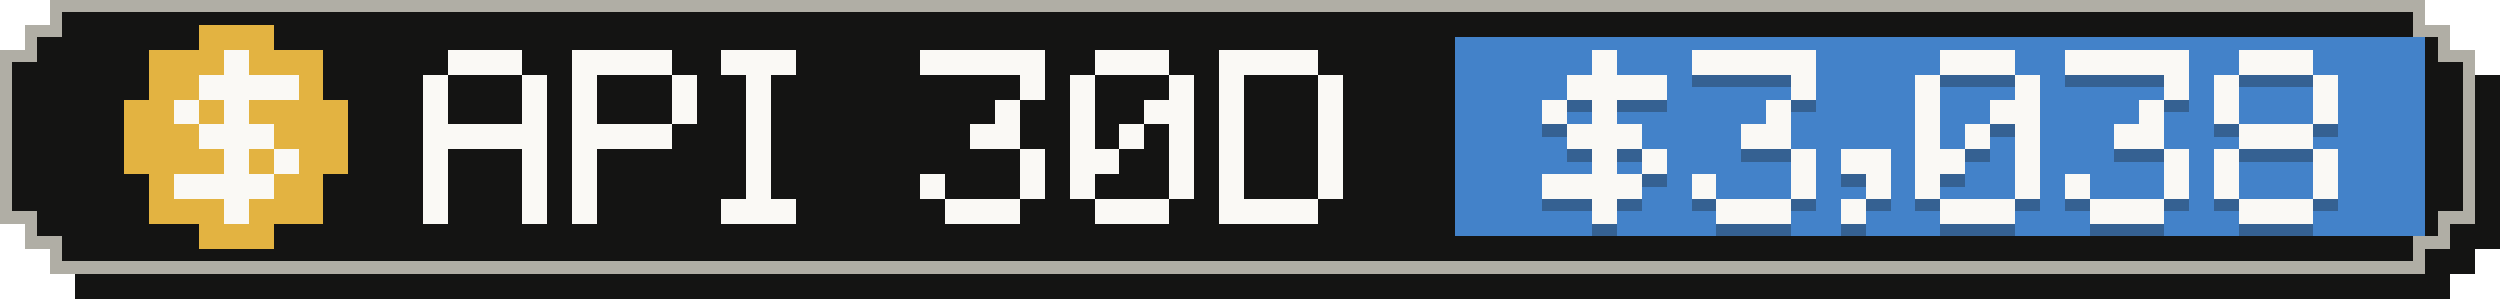
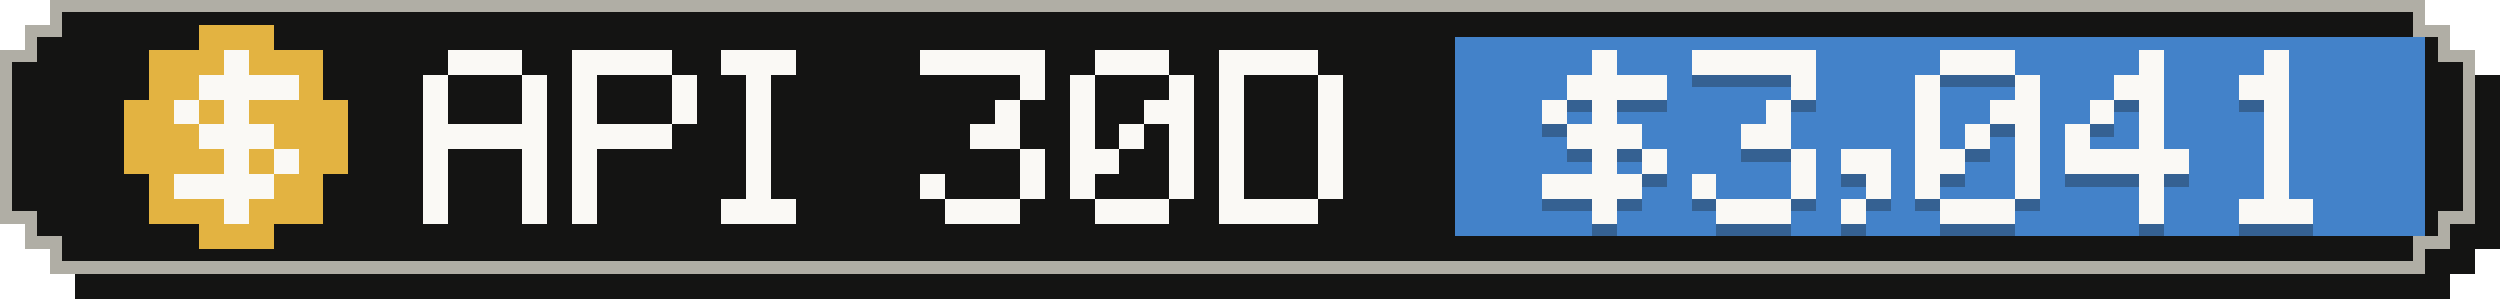
- <svg xmlns="http://www.w3.org/2000/svg" width="201" height="24" viewBox="0 0 201 24" role="img" aria-label="API-equivalent value, last 30 days: $3,038">
+ <svg xmlns="http://www.w3.org/2000/svg" width="201" height="24" viewBox="0 0 201 24" role="img" aria-label="API-equivalent value, last 30 days: $3,041">
  <g shape-rendering="crispEdges">
    <path fill="#141413" d="M6,2 H197 V4 H199 V6 H201 V20 H199 V22 H197 V24 H6 V22 H4 V20 H2 V6 H4 V4 H6 Z" />
    <path fill="#b0aea5" d="M4,0 H195 V2 H197 V4 H199 V18 H197 V20 H195 V22 H4 V20 H2 V18 H0 V4 H2 V2 H4 Z" />
    <path fill="#141413" d="M5,1 H194 V3 H196 V5 H198 V17 H196 V19 H194 V21 H5 V19 H3 V17 H1 V5 H3 V3 H5 Z" />
    <rect fill="#4382c9" x="117" y="3" width="78" height="16" />
    <g fill="#e3b341">
      <rect x="16" y="2" width="6" height="2" />
      <rect x="12" y="4" width="14" height="2" />
      <rect x="12" y="6" width="14" height="2" />
      <rect x="10" y="8" width="18" height="2" />
      <rect x="10" y="10" width="18" height="2" />
      <rect x="10" y="12" width="18" height="2" />
      <rect x="12" y="14" width="14" height="2" />
      <rect x="12" y="16" width="14" height="2" />
      <rect x="16" y="18" width="6" height="2" />
    </g>
    <g fill="#faf9f5">
      <rect x="18" y="4" width="2" height="2" />
      <rect x="16" y="6" width="8" height="2" />
      <rect x="14" y="8" width="2" height="2" />
      <rect x="18" y="8" width="2" height="2" />
      <rect x="16" y="10" width="6" height="2" />
      <rect x="18" y="12" width="2" height="2" />
      <rect x="22" y="12" width="2" height="2" />
      <rect x="14" y="14" width="8" height="2" />
      <rect x="18" y="16" width="2" height="2" />
    </g>
    <g fill="#faf9f5">
      <rect x="36" y="4" width="6" height="2" />
      <rect x="34" y="6" width="2" height="2" />
      <rect x="42" y="6" width="2" height="2" />
      <rect x="34" y="8" width="2" height="2" />
      <rect x="42" y="8" width="2" height="2" />
      <rect x="34" y="10" width="10" height="2" />
      <rect x="34" y="12" width="2" height="2" />
      <rect x="42" y="12" width="2" height="2" />
      <rect x="34" y="14" width="2" height="2" />
      <rect x="42" y="14" width="2" height="2" />
      <rect x="34" y="16" width="2" height="2" />
      <rect x="42" y="16" width="2" height="2" />
      <rect x="46" y="4" width="8" height="2" />
      <rect x="46" y="6" width="2" height="2" />
      <rect x="54" y="6" width="2" height="2" />
      <rect x="46" y="8" width="2" height="2" />
      <rect x="54" y="8" width="2" height="2" />
      <rect x="46" y="10" width="8" height="2" />
      <rect x="46" y="12" width="2" height="2" />
      <rect x="46" y="14" width="2" height="2" />
      <rect x="46" y="16" width="2" height="2" />
      <rect x="58" y="4" width="6" height="2" />
      <rect x="60" y="6" width="2" height="2" />
      <rect x="60" y="8" width="2" height="2" />
      <rect x="60" y="10" width="2" height="2" />
      <rect x="60" y="12" width="2" height="2" />
      <rect x="60" y="14" width="2" height="2" />
      <rect x="58" y="16" width="6" height="2" />
      <rect x="74" y="4" width="10" height="2" />
      <rect x="82" y="6" width="2" height="2" />
      <rect x="80" y="8" width="2" height="2" />
      <rect x="78" y="10" width="4" height="2" />
      <rect x="82" y="12" width="2" height="2" />
      <rect x="74" y="14" width="2" height="2" />
      <rect x="82" y="14" width="2" height="2" />
      <rect x="76" y="16" width="6" height="2" />
      <rect x="88" y="4" width="6" height="2" />
      <rect x="86" y="6" width="2" height="2" />
      <rect x="94" y="6" width="2" height="2" />
      <rect x="86" y="8" width="2" height="2" />
      <rect x="92" y="8" width="4" height="2" />
      <rect x="86" y="10" width="2" height="2" />
      <rect x="90" y="10" width="2" height="2" />
      <rect x="94" y="10" width="2" height="2" />
      <rect x="86" y="12" width="4" height="2" />
      <rect x="94" y="12" width="2" height="2" />
      <rect x="86" y="14" width="2" height="2" />
      <rect x="94" y="14" width="2" height="2" />
      <rect x="88" y="16" width="6" height="2" />
      <rect x="98" y="4" width="8" height="2" />
      <rect x="98" y="6" width="2" height="2" />
      <rect x="106" y="6" width="2" height="2" />
      <rect x="98" y="8" width="2" height="2" />
      <rect x="106" y="8" width="2" height="2" />
      <rect x="98" y="10" width="2" height="2" />
      <rect x="106" y="10" width="2" height="2" />
      <rect x="98" y="12" width="2" height="2" />
      <rect x="106" y="12" width="2" height="2" />
      <rect x="98" y="14" width="2" height="2" />
      <rect x="106" y="14" width="2" height="2" />
      <rect x="98" y="16" width="8" height="2" />
    </g>
    <g fill="#141413" fill-opacity=".3">
      <rect x="128" y="5" width="2" height="2" />
      <rect x="126" y="7" width="8" height="2" />
      <rect x="124" y="9" width="2" height="2" />
      <rect x="128" y="9" width="2" height="2" />
      <rect x="126" y="11" width="6" height="2" />
      <rect x="128" y="13" width="2" height="2" />
      <rect x="132" y="13" width="2" height="2" />
      <rect x="124" y="15" width="8" height="2" />
      <rect x="128" y="17" width="2" height="2" />
      <rect x="136" y="5" width="10" height="2" />
      <rect x="144" y="7" width="2" height="2" />
      <rect x="142" y="9" width="2" height="2" />
      <rect x="140" y="11" width="4" height="2" />
      <rect x="144" y="13" width="2" height="2" />
      <rect x="136" y="15" width="2" height="2" />
      <rect x="144" y="15" width="2" height="2" />
      <rect x="138" y="17" width="6" height="2" />
      <rect x="148" y="13" width="4" height="2" />
      <rect x="150" y="15" width="2" height="2" />
      <rect x="148" y="17" width="2" height="2" />
      <rect x="156" y="5" width="6" height="2" />
      <rect x="154" y="7" width="2" height="2" />
      <rect x="162" y="7" width="2" height="2" />
      <rect x="154" y="9" width="2" height="2" />
      <rect x="160" y="9" width="4" height="2" />
      <rect x="154" y="11" width="2" height="2" />
      <rect x="158" y="11" width="2" height="2" />
      <rect x="162" y="11" width="2" height="2" />
      <rect x="154" y="13" width="4" height="2" />
      <rect x="162" y="13" width="2" height="2" />
      <rect x="154" y="15" width="2" height="2" />
      <rect x="162" y="15" width="2" height="2" />
      <rect x="156" y="17" width="6" height="2" />
-       <rect x="166" y="5" width="10" height="2" />
-       <rect x="174" y="7" width="2" height="2" />
+       <rect x="172" y="5" width="2" height="2" />
+       <rect x="170" y="7" width="4" height="2" />
+       <rect x="168" y="9" width="2" height="2" />
      <rect x="172" y="9" width="2" height="2" />
-       <rect x="170" y="11" width="4" height="2" />
-       <rect x="174" y="13" width="2" height="2" />
-       <rect x="166" y="15" width="2" height="2" />
-       <rect x="174" y="15" width="2" height="2" />
-       <rect x="168" y="17" width="6" height="2" />
-       <rect x="180" y="5" width="6" height="2" />
-       <rect x="178" y="7" width="2" height="2" />
-       <rect x="186" y="7" width="2" height="2" />
-       <rect x="178" y="9" width="2" height="2" />
-       <rect x="186" y="9" width="2" height="2" />
-       <rect x="180" y="11" width="6" height="2" />
-       <rect x="178" y="13" width="2" height="2" />
-       <rect x="186" y="13" width="2" height="2" />
-       <rect x="178" y="15" width="2" height="2" />
-       <rect x="186" y="15" width="2" height="2" />
+       <rect x="166" y="11" width="2" height="2" />
+       <rect x="172" y="11" width="2" height="2" />
+       <rect x="166" y="13" width="10" height="2" />
+       <rect x="172" y="15" width="2" height="2" />
+       <rect x="172" y="17" width="2" height="2" />
+       <rect x="182" y="5" width="2" height="2" />
+       <rect x="180" y="7" width="4" height="2" />
+       <rect x="182" y="9" width="2" height="2" />
+       <rect x="182" y="11" width="2" height="2" />
+       <rect x="182" y="13" width="2" height="2" />
+       <rect x="182" y="15" width="2" height="2" />
      <rect x="180" y="17" width="6" height="2" />
    </g>
    <g fill="#faf9f5">
      <rect x="128" y="4" width="2" height="2" />
      <rect x="126" y="6" width="8" height="2" />
      <rect x="124" y="8" width="2" height="2" />
      <rect x="128" y="8" width="2" height="2" />
      <rect x="126" y="10" width="6" height="2" />
      <rect x="128" y="12" width="2" height="2" />
      <rect x="132" y="12" width="2" height="2" />
      <rect x="124" y="14" width="8" height="2" />
      <rect x="128" y="16" width="2" height="2" />
      <rect x="136" y="4" width="10" height="2" />
      <rect x="144" y="6" width="2" height="2" />
      <rect x="142" y="8" width="2" height="2" />
      <rect x="140" y="10" width="4" height="2" />
      <rect x="144" y="12" width="2" height="2" />
      <rect x="136" y="14" width="2" height="2" />
      <rect x="144" y="14" width="2" height="2" />
      <rect x="138" y="16" width="6" height="2" />
      <rect x="148" y="12" width="4" height="2" />
      <rect x="150" y="14" width="2" height="2" />
      <rect x="148" y="16" width="2" height="2" />
      <rect x="156" y="4" width="6" height="2" />
      <rect x="154" y="6" width="2" height="2" />
      <rect x="162" y="6" width="2" height="2" />
      <rect x="154" y="8" width="2" height="2" />
      <rect x="160" y="8" width="4" height="2" />
      <rect x="154" y="10" width="2" height="2" />
      <rect x="158" y="10" width="2" height="2" />
      <rect x="162" y="10" width="2" height="2" />
      <rect x="154" y="12" width="4" height="2" />
      <rect x="162" y="12" width="2" height="2" />
      <rect x="154" y="14" width="2" height="2" />
      <rect x="162" y="14" width="2" height="2" />
      <rect x="156" y="16" width="6" height="2" />
-       <rect x="166" y="4" width="10" height="2" />
-       <rect x="174" y="6" width="2" height="2" />
+       <rect x="172" y="4" width="2" height="2" />
+       <rect x="170" y="6" width="4" height="2" />
+       <rect x="168" y="8" width="2" height="2" />
      <rect x="172" y="8" width="2" height="2" />
-       <rect x="170" y="10" width="4" height="2" />
-       <rect x="174" y="12" width="2" height="2" />
-       <rect x="166" y="14" width="2" height="2" />
-       <rect x="174" y="14" width="2" height="2" />
-       <rect x="168" y="16" width="6" height="2" />
-       <rect x="180" y="4" width="6" height="2" />
-       <rect x="178" y="6" width="2" height="2" />
-       <rect x="186" y="6" width="2" height="2" />
-       <rect x="178" y="8" width="2" height="2" />
-       <rect x="186" y="8" width="2" height="2" />
-       <rect x="180" y="10" width="6" height="2" />
-       <rect x="178" y="12" width="2" height="2" />
-       <rect x="186" y="12" width="2" height="2" />
-       <rect x="178" y="14" width="2" height="2" />
-       <rect x="186" y="14" width="2" height="2" />
+       <rect x="166" y="10" width="2" height="2" />
+       <rect x="172" y="10" width="2" height="2" />
+       <rect x="166" y="12" width="10" height="2" />
+       <rect x="172" y="14" width="2" height="2" />
+       <rect x="172" y="16" width="2" height="2" />
+       <rect x="182" y="4" width="2" height="2" />
+       <rect x="180" y="6" width="4" height="2" />
+       <rect x="182" y="8" width="2" height="2" />
+       <rect x="182" y="10" width="2" height="2" />
+       <rect x="182" y="12" width="2" height="2" />
+       <rect x="182" y="14" width="2" height="2" />
      <rect x="180" y="16" width="6" height="2" />
    </g>
  </g>
</svg>
